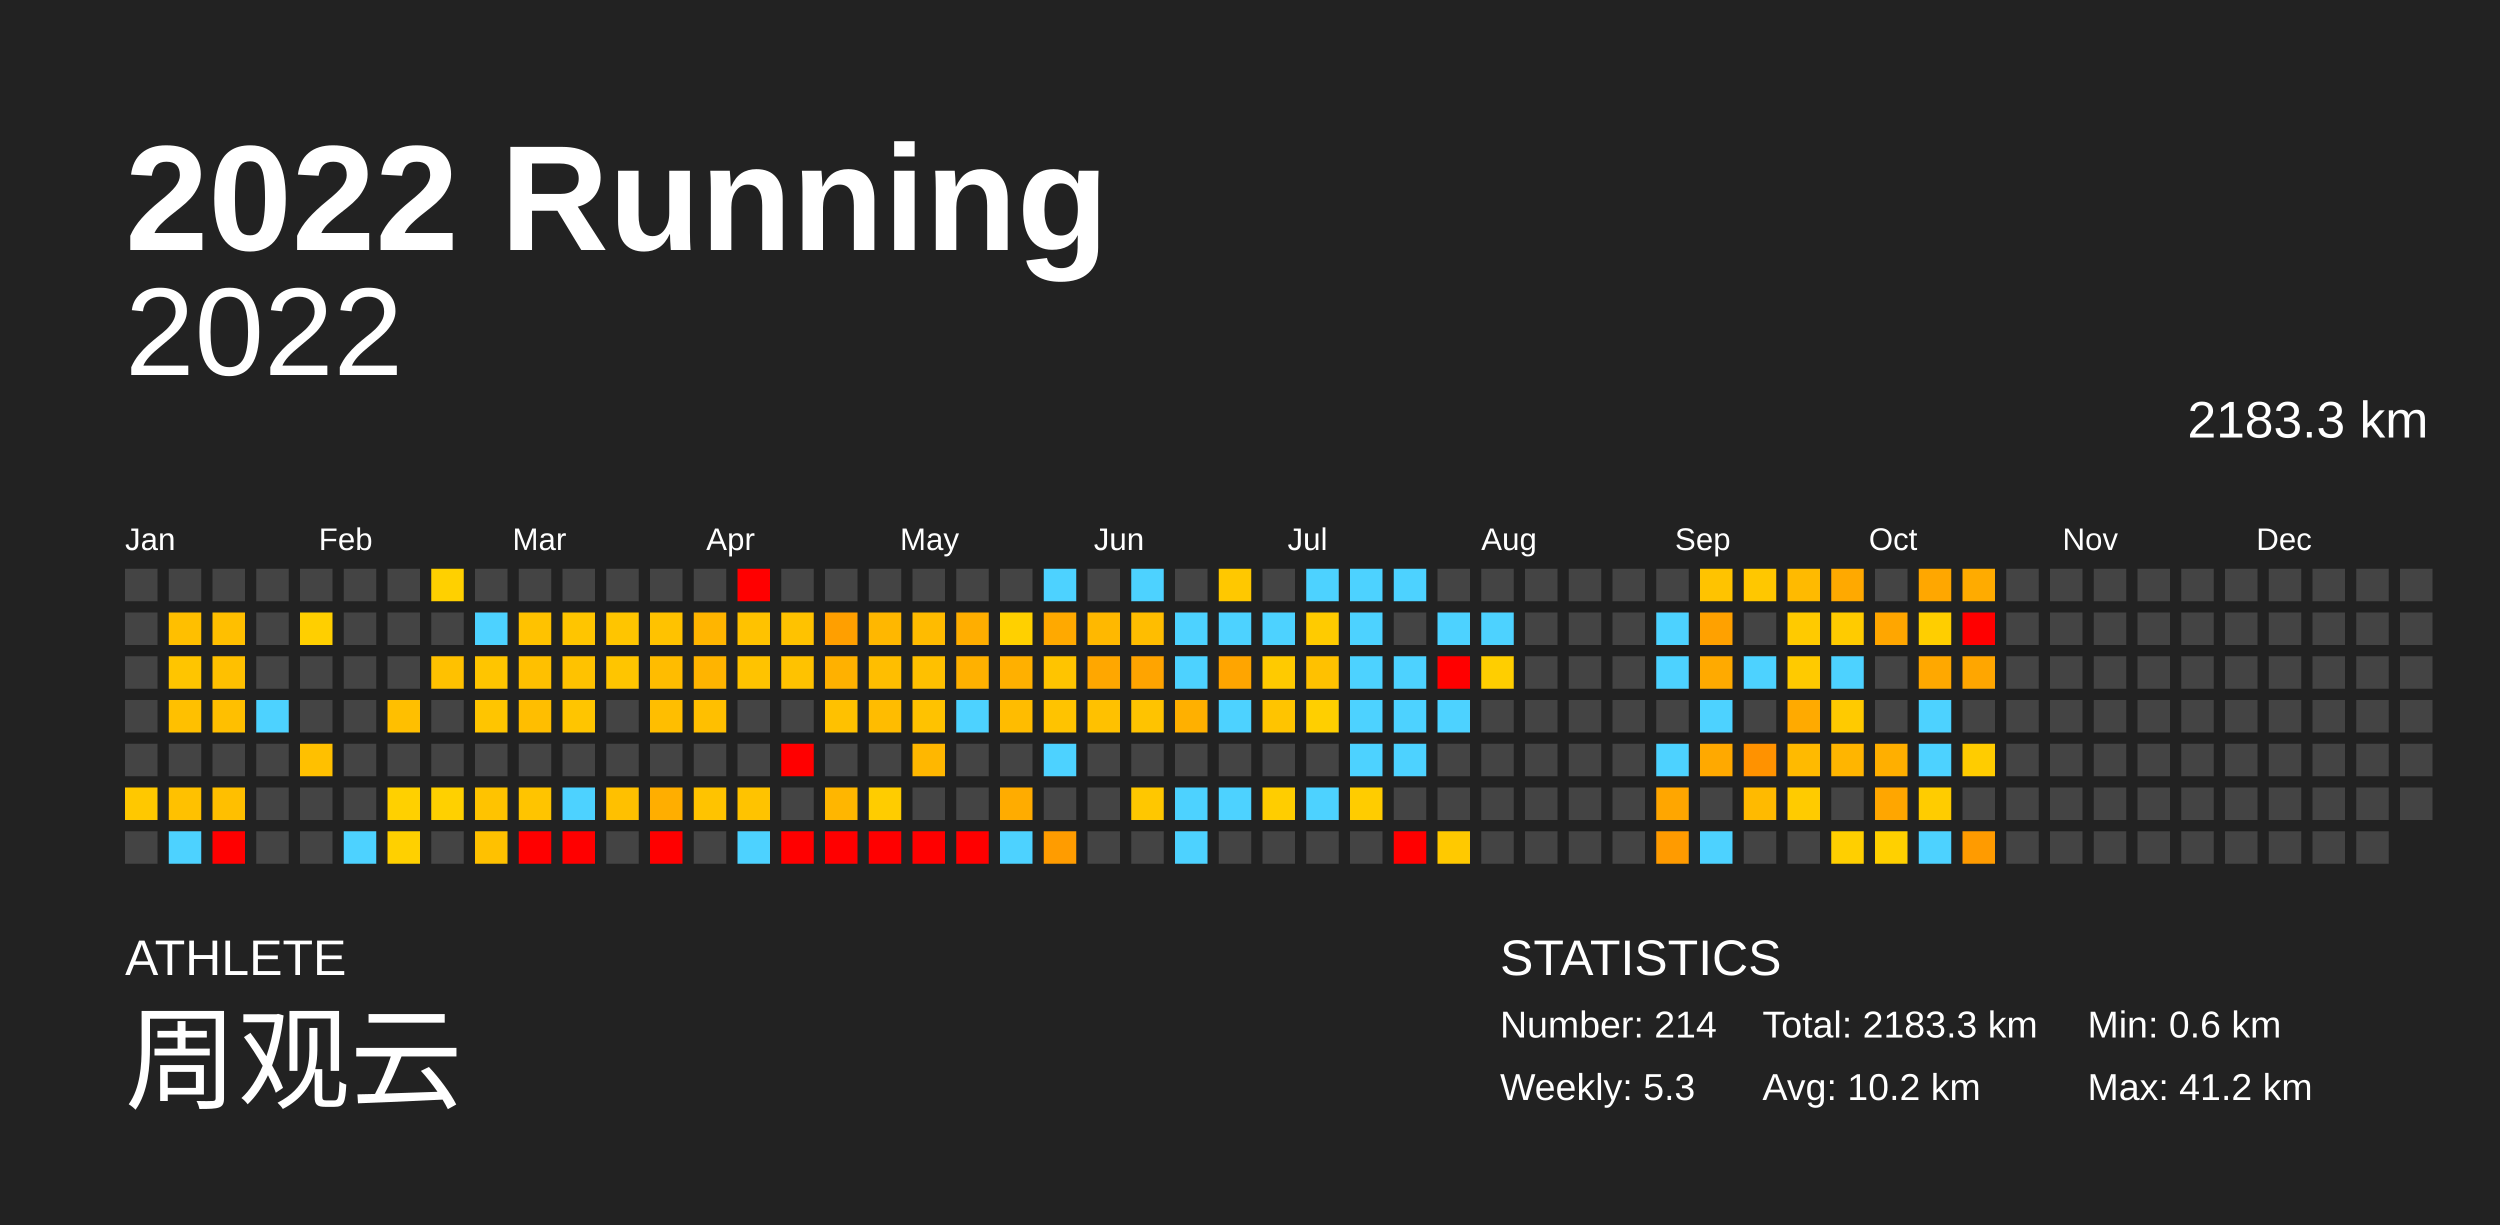
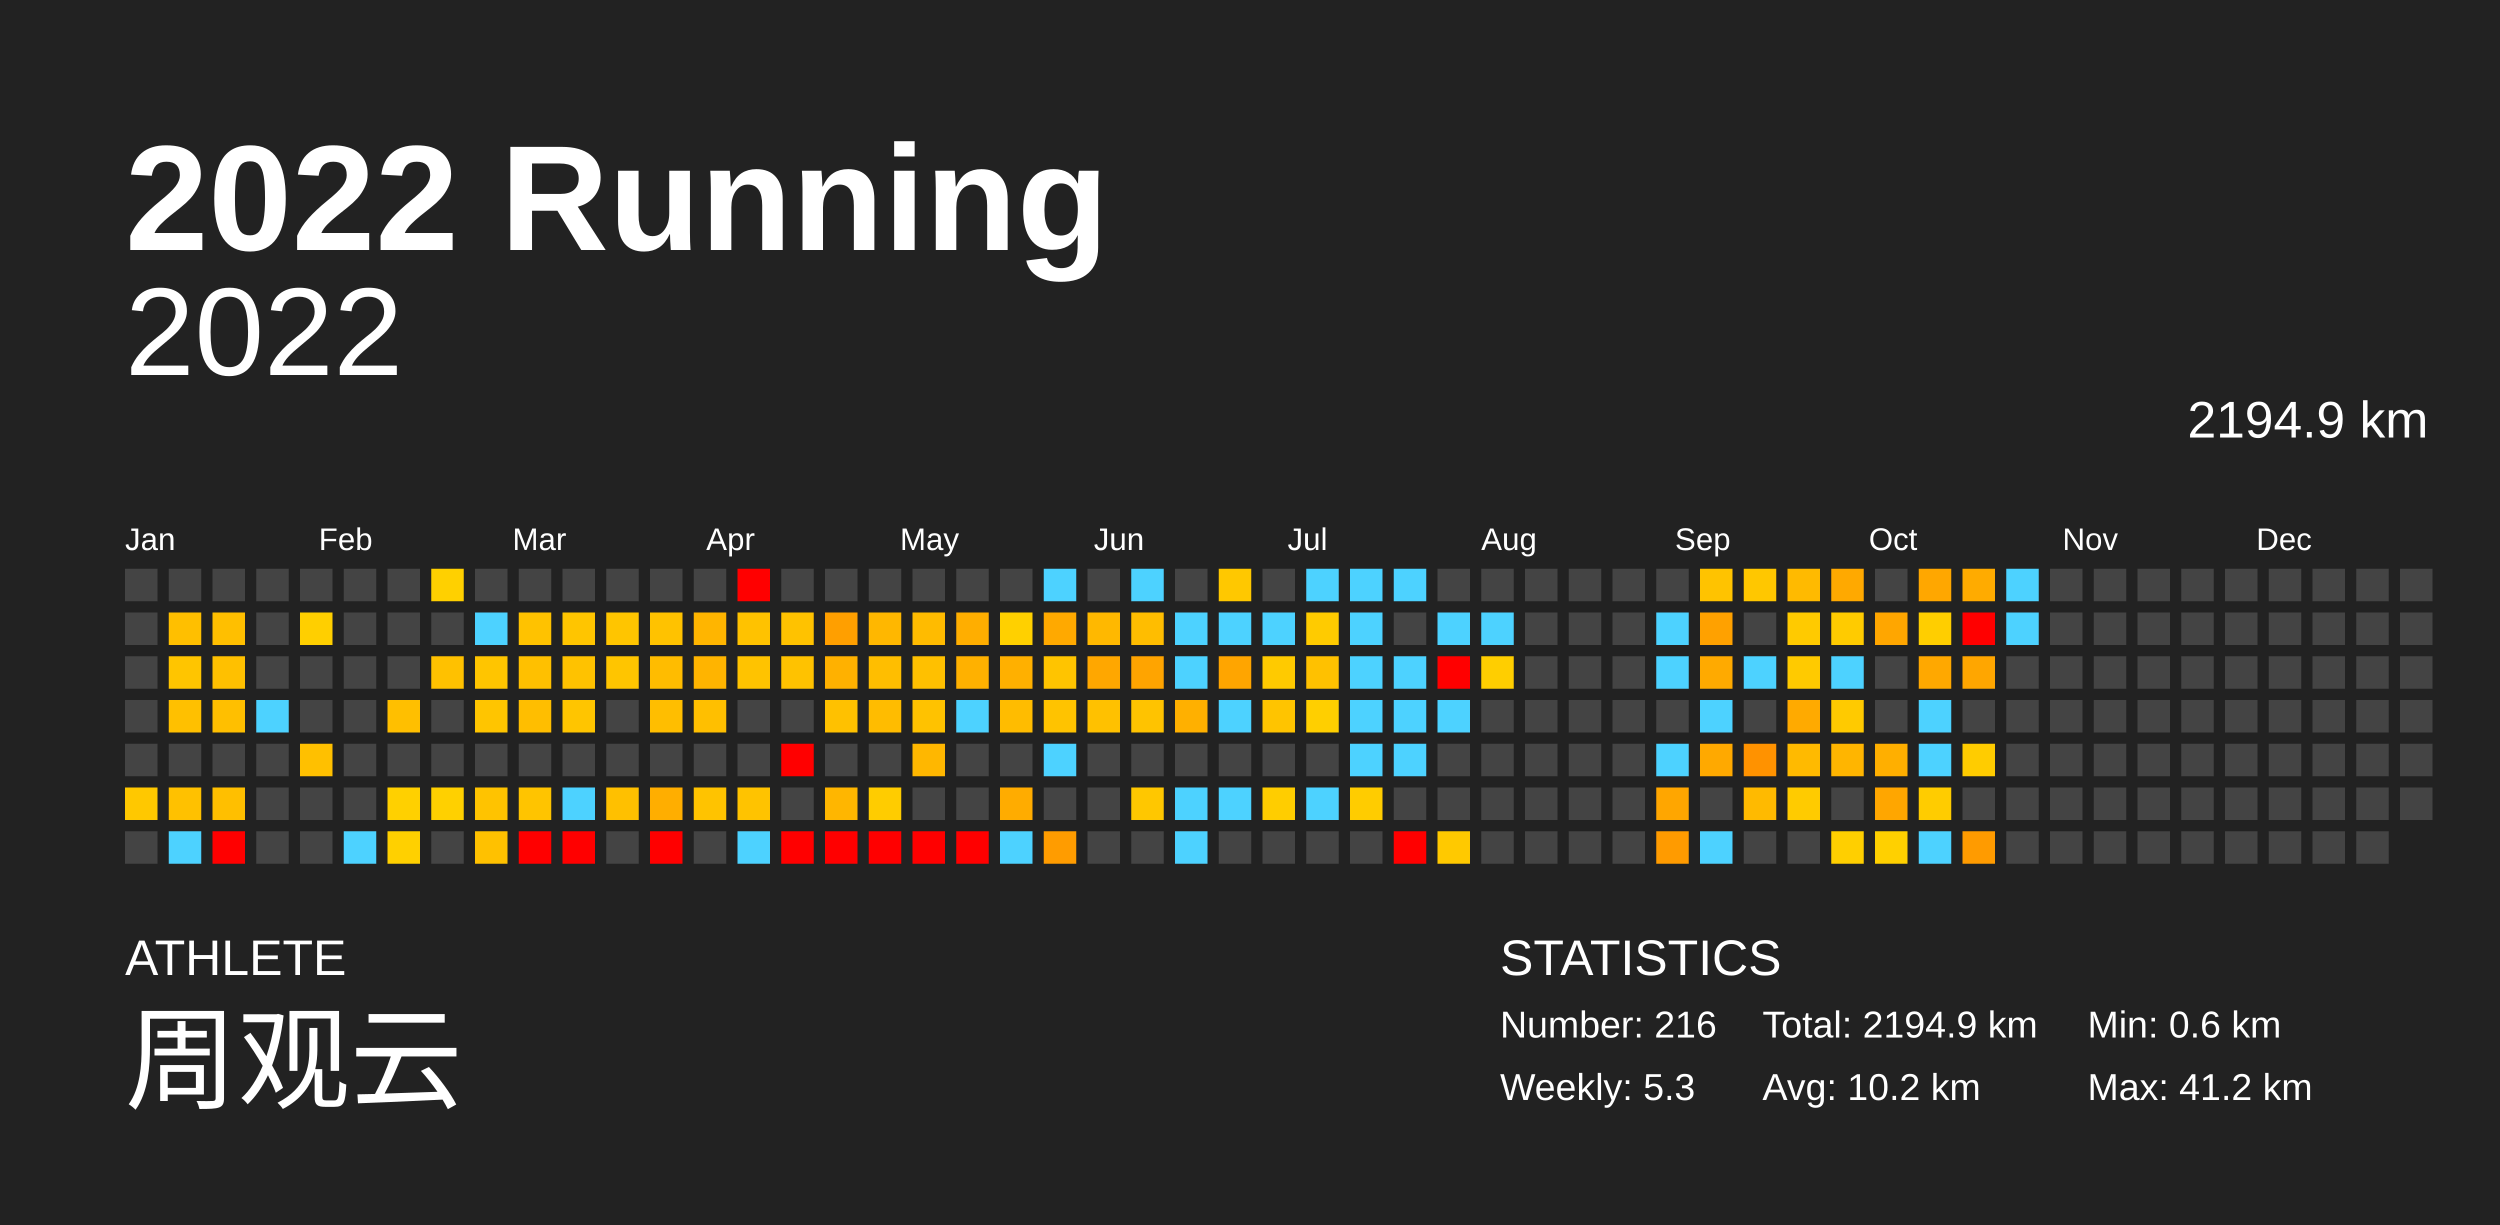
<svg xmlns="http://www.w3.org/2000/svg" baseProfile="full" height="98mm" version="1.1" viewBox="0,0,200,98" width="200mm">
  <defs />
  <rect fill="#222222" height="98" width="200" x="0" y="0" />
  <text fill="#FFFFFF" style="font-size:12px; font-family:Arial; font-weight:bold;" x="10" y="20">2022 Running</text>
  <text fill="#FFFFFF" style="font-size:4px; font-family:Arial" x="10" y="78">ATHLETE</text>
  <text fill="#FFFFFF" style="font-size:9px; font-family:Arial" x="10" y="88">周观云</text>
  <text fill="#FFFFFF" style="font-size:4px; font-family:Arial" x="120" y="78">STATISTICS</text>
-   <text fill="#FFFFFF" style="font-size:3px; font-family:Arial" x="120" y="83">Number: 214</text>
+   <text fill="#FFFFFF" style="font-size:3px; font-family:Arial" x="120" y="83">Number: 216</text>
  <text fill="#FFFFFF" style="font-size:3px; font-family:Arial" x="120" y="88">Weekly: 5.3</text>
-   <text fill="#FFFFFF" style="font-size:3px; font-family:Arial" x="141" y="83">Total: 2183.3 km</text>
+   <text fill="#FFFFFF" style="font-size:3px; font-family:Arial" x="141" y="83">Total: 2194.9 km</text>
  <text fill="#FFFFFF" style="font-size:3px; font-family:Arial" x="141" y="88">Avg: 10.2 km</text>
  <text fill="#FFFFFF" style="font-size:3px; font-family:Arial" x="167" y="83">Min: 0.6 km</text>
  <text fill="#FFFFFF" style="font-size:3px; font-family:Arial" x="167" y="88">Max: 41.2 km</text>
  <text alignment-baseline="hanging" fill="#FFFFFF" style="font-size:10.0px; font-family:Arial;" x="10" y="30">2022</text>
-   <text alignment-baseline="hanging" fill="#FFFFFF" style="font-size:4.125px; font-family:Arial;" x="175" y="35">2183.3 km</text>
+   <text alignment-baseline="hanging" fill="#FFFFFF" style="font-size:4.125px; font-family:Arial;" x="175" y="35">2194.9 km</text>
  <text fill="#FFFFFF" style="font-size:2.5px; font-family:Arial" x="10.0" y="44">Jan</text>
  <text fill="#FFFFFF" style="font-size:2.5px; font-family:Arial" x="25.5" y="44">Feb</text>
  <text fill="#FFFFFF" style="font-size:2.5px; font-family:Arial" x="41.0" y="44">Mar</text>
  <text fill="#FFFFFF" style="font-size:2.5px; font-family:Arial" x="56.5" y="44">Apr</text>
  <text fill="#FFFFFF" style="font-size:2.5px; font-family:Arial" x="72.0" y="44">May</text>
  <text fill="#FFFFFF" style="font-size:2.5px; font-family:Arial" x="87.5" y="44">Jun</text>
  <text fill="#FFFFFF" style="font-size:2.5px; font-family:Arial" x="103.0" y="44">Jul</text>
  <text fill="#FFFFFF" style="font-size:2.5px; font-family:Arial" x="118.5" y="44">Aug</text>
  <text fill="#FFFFFF" style="font-size:2.5px; font-family:Arial" x="134.0" y="44">Sep</text>
  <text fill="#FFFFFF" style="font-size:2.5px; font-family:Arial" x="149.5" y="44">Oct</text>
  <text fill="#FFFFFF" style="font-size:2.5px; font-family:Arial" x="165.0" y="44">Nov</text>
  <text fill="#FFFFFF" style="font-size:2.5px; font-family:Arial" x="180.5" y="44">Dec</text>
  <rect fill="#444444" height="2.6" width="2.6" x="10.0" y="45.5" />
  <rect fill="#444444" height="2.6" width="2.6" x="10.0" y="49.0" />
  <rect fill="#444444" height="2.6" width="2.6" x="10.0" y="52.5" />
  <rect fill="#444444" height="2.6" width="2.6" x="10.0" y="56.0" />
  <rect fill="#444444" height="2.6" width="2.6" x="10.0" y="59.5" />
  <rect fill="#ffc800" height="2.6" width="2.6" x="10.0" y="63.0" />
  <rect fill="#444444" height="2.6" width="2.6" x="10.0" y="66.5" />
  <rect fill="#444444" height="2.6" width="2.6" x="13.5" y="45.5" />
  <rect fill="#ffbf00" height="2.6" width="2.6" x="13.5" y="49.0" />
  <rect fill="#ffc500" height="2.6" width="2.6" x="13.5" y="52.5" />
  <rect fill="#ffc000" height="2.6" width="2.6" x="13.5" y="56.0" />
  <rect fill="#444444" height="2.6" width="2.6" x="13.5" y="59.5" />
  <rect fill="#ffc100" height="2.6" width="2.6" x="13.5" y="63.0" />
  <rect fill="#4dd2ff" height="2.6" width="2.6" x="13.5" y="66.5" />
  <rect fill="#444444" height="2.6" width="2.6" x="17.0" y="45.5" />
  <rect fill="#ffbf00" height="2.6" width="2.6" x="17.0" y="49.0" />
  <rect fill="#ffc000" height="2.6" width="2.6" x="17.0" y="52.5" />
  <rect fill="#ffbf00" height="2.6" width="2.6" x="17.0" y="56.0" />
  <rect fill="#444444" height="2.6" width="2.6" x="17.0" y="59.5" />
  <rect fill="#ffbf00" height="2.6" width="2.6" x="17.0" y="63.0" />
  <rect fill="red" height="2.6" width="2.6" x="17.0" y="66.5" />
  <rect fill="#444444" height="2.6" width="2.6" x="20.5" y="45.5" />
  <rect fill="#444444" height="2.6" width="2.6" x="20.5" y="49.0" />
  <rect fill="#444444" height="2.6" width="2.6" x="20.5" y="52.5" />
  <rect fill="#4dd2ff" height="2.6" width="2.6" x="20.5" y="56.0" />
  <rect fill="#444444" height="2.6" width="2.6" x="20.5" y="59.5" />
  <rect fill="#444444" height="2.6" width="2.6" x="20.5" y="63.0" />
  <rect fill="#444444" height="2.6" width="2.6" x="20.5" y="66.5" />
  <rect fill="#444444" height="2.6" width="2.6" x="24.0" y="45.5" />
  <rect fill="#ffcf00" height="2.6" width="2.6" x="24.0" y="49.0" />
  <rect fill="#444444" height="2.6" width="2.6" x="24.0" y="52.5" />
  <rect fill="#444444" height="2.6" width="2.6" x="24.0" y="56.0" />
  <rect fill="#ffc000" height="2.6" width="2.6" x="24.0" y="59.5" />
  <rect fill="#444444" height="2.6" width="2.6" x="24.0" y="63.0" />
  <rect fill="#444444" height="2.6" width="2.6" x="24.0" y="66.5" />
  <rect fill="#444444" height="2.6" width="2.6" x="27.5" y="45.5" />
  <rect fill="#444444" height="2.6" width="2.6" x="27.5" y="49.0" />
  <rect fill="#444444" height="2.6" width="2.6" x="27.5" y="52.5" />
  <rect fill="#444444" height="2.6" width="2.6" x="27.5" y="56.0" />
  <rect fill="#444444" height="2.6" width="2.6" x="27.5" y="59.5" />
  <rect fill="#444444" height="2.6" width="2.6" x="27.5" y="63.0" />
  <rect fill="#4dd2ff" height="2.6" width="2.6" x="27.5" y="66.5" />
  <rect fill="#444444" height="2.6" width="2.6" x="31.0" y="45.5" />
  <rect fill="#444444" height="2.6" width="2.6" x="31.0" y="49.0" />
  <rect fill="#444444" height="2.6" width="2.6" x="31.0" y="52.5" />
  <rect fill="#ffbf00" height="2.6" width="2.6" x="31.0" y="56.0" />
  <rect fill="#444444" height="2.6" width="2.6" x="31.0" y="59.5" />
  <rect fill="#ffd000" height="2.6" width="2.6" x="31.0" y="63.0" />
  <rect fill="#ffd000" height="2.6" width="2.6" x="31.0" y="66.5" />
  <rect fill="#ffd000" height="2.6" width="2.6" x="34.5" y="45.5" />
  <rect fill="#444444" height="2.6" width="2.6" x="34.5" y="49.0" />
  <rect fill="#ffc100" height="2.6" width="2.6" x="34.5" y="52.5" />
  <rect fill="#444444" height="2.6" width="2.6" x="34.5" y="56.0" />
  <rect fill="#444444" height="2.6" width="2.6" x="34.5" y="59.5" />
  <rect fill="#ffd000" height="2.6" width="2.6" x="34.5" y="63.0" />
  <rect fill="#444444" height="2.6" width="2.6" x="34.5" y="66.5" />
  <rect fill="#444444" height="2.6" width="2.6" x="38.0" y="45.5" />
  <rect fill="#4dd2ff" height="2.6" width="2.6" x="38.0" y="49.0" />
  <rect fill="#ffc500" height="2.6" width="2.6" x="38.0" y="52.5" />
  <rect fill="#ffc500" height="2.6" width="2.6" x="38.0" y="56.0" />
  <rect fill="#444444" height="2.6" width="2.6" x="38.0" y="59.5" />
  <rect fill="#ffc300" height="2.6" width="2.6" x="38.0" y="63.0" />
  <rect fill="#ffc100" height="2.6" width="2.6" x="38.0" y="66.5" />
  <rect fill="#444444" height="2.6" width="2.6" x="41.5" y="45.5" />
  <rect fill="#ffc200" height="2.6" width="2.6" x="41.5" y="49.0" />
  <rect fill="#ffc000" height="2.6" width="2.6" x="41.5" y="52.5" />
  <rect fill="#ffbe00" height="2.6" width="2.6" x="41.5" y="56.0" />
  <rect fill="#444444" height="2.6" width="2.6" x="41.5" y="59.5" />
  <rect fill="#ffc400" height="2.6" width="2.6" x="41.5" y="63.0" />
  <rect fill="red" height="2.6" width="2.6" x="41.5" y="66.5" />
  <rect fill="#444444" height="2.6" width="2.6" x="45.0" y="45.5" />
  <rect fill="#ffc500" height="2.6" width="2.6" x="45.0" y="49.0" />
  <rect fill="#ffc200" height="2.6" width="2.6" x="45.0" y="52.5" />
  <rect fill="#ffc500" height="2.6" width="2.6" x="45.0" y="56.0" />
  <rect fill="#444444" height="2.6" width="2.6" x="45.0" y="59.5" />
  <rect fill="#4dd2ff" height="2.6" width="2.6" x="45.0" y="63.0" />
  <rect fill="red" height="2.6" width="2.6" x="45.0" y="66.5" />
  <rect fill="#444444" height="2.6" width="2.6" x="48.5" y="45.5" />
  <rect fill="#ffc500" height="2.6" width="2.6" x="48.5" y="49.0" />
  <rect fill="#ffc500" height="2.6" width="2.6" x="48.5" y="52.5" />
  <rect fill="#444444" height="2.6" width="2.6" x="48.5" y="56.0" />
  <rect fill="#444444" height="2.6" width="2.6" x="48.5" y="59.5" />
  <rect fill="#ffc000" height="2.6" width="2.6" x="48.5" y="63.0" />
  <rect fill="#444444" height="2.6" width="2.6" x="48.5" y="66.5" />
  <rect fill="#444444" height="2.6" width="2.6" x="52.0" y="45.5" />
  <rect fill="#ffc200" height="2.6" width="2.6" x="52.0" y="49.0" />
  <rect fill="#ffbc00" height="2.6" width="2.6" x="52.0" y="52.5" />
  <rect fill="#ffbe00" height="2.6" width="2.6" x="52.0" y="56.0" />
  <rect fill="#444444" height="2.6" width="2.6" x="52.0" y="59.5" />
  <rect fill="#ffae00" height="2.6" width="2.6" x="52.0" y="63.0" />
  <rect fill="red" height="2.6" width="2.6" x="52.0" y="66.5" />
  <rect fill="#444444" height="2.6" width="2.6" x="55.5" y="45.5" />
  <rect fill="#ffb500" height="2.6" width="2.6" x="55.5" y="49.0" />
  <rect fill="#ffb400" height="2.6" width="2.6" x="55.5" y="52.5" />
  <rect fill="#ffbf00" height="2.6" width="2.6" x="55.5" y="56.0" />
  <rect fill="#444444" height="2.6" width="2.6" x="55.5" y="59.5" />
  <rect fill="#ffc300" height="2.6" width="2.6" x="55.5" y="63.0" />
  <rect fill="#444444" height="2.6" width="2.6" x="55.5" y="66.5" />
  <rect fill="red" height="2.6" width="2.6" x="59.0" y="45.5" />
  <rect fill="#ffc200" height="2.6" width="2.6" x="59.0" y="49.0" />
  <rect fill="#ffc300" height="2.6" width="2.6" x="59.0" y="52.5" />
  <rect fill="#444444" height="2.6" width="2.6" x="59.0" y="56.0" />
  <rect fill="#444444" height="2.6" width="2.6" x="59.0" y="59.5" />
  <rect fill="#ffc300" height="2.6" width="2.6" x="59.0" y="63.0" />
  <rect fill="#4dd2ff" height="2.6" width="2.6" x="59.0" y="66.5" />
  <rect fill="#444444" height="2.6" width="2.6" x="62.5" y="45.5" />
  <rect fill="#ffc200" height="2.6" width="2.6" x="62.5" y="49.0" />
  <rect fill="#ffc200" height="2.6" width="2.6" x="62.5" y="52.5" />
  <rect fill="#444444" height="2.6" width="2.6" x="62.5" y="56.0" />
  <rect fill="red" height="2.6" width="2.6" x="62.5" y="59.5" />
  <rect fill="#444444" height="2.6" width="2.6" x="62.5" y="63.0" />
  <rect fill="red" height="2.6" width="2.6" x="62.5" y="66.5" />
  <rect fill="#444444" height="2.6" width="2.6" x="66.0" y="45.5" />
  <rect fill="#ff9f00" height="2.6" width="2.6" x="66.0" y="49.0" />
  <rect fill="#ffb100" height="2.6" width="2.6" x="66.0" y="52.5" />
  <rect fill="#ffc100" height="2.6" width="2.6" x="66.0" y="56.0" />
  <rect fill="#444444" height="2.6" width="2.6" x="66.0" y="59.5" />
  <rect fill="#ffb600" height="2.6" width="2.6" x="66.0" y="63.0" />
  <rect fill="red" height="2.6" width="2.6" x="66.0" y="66.5" />
  <rect fill="#444444" height="2.6" width="2.6" x="69.5" y="45.5" />
  <rect fill="#ffb700" height="2.6" width="2.6" x="69.5" y="49.0" />
  <rect fill="#ffbe00" height="2.6" width="2.6" x="69.5" y="52.5" />
  <rect fill="#ffbc00" height="2.6" width="2.6" x="69.5" y="56.0" />
  <rect fill="#444444" height="2.6" width="2.6" x="69.5" y="59.5" />
  <rect fill="#ffcc00" height="2.6" width="2.6" x="69.5" y="63.0" />
  <rect fill="red" height="2.6" width="2.6" x="69.5" y="66.5" />
  <rect fill="#444444" height="2.6" width="2.6" x="73.0" y="45.5" />
  <rect fill="#ffbb00" height="2.6" width="2.6" x="73.0" y="49.0" />
  <rect fill="#ffc000" height="2.6" width="2.6" x="73.0" y="52.5" />
  <rect fill="#ffc200" height="2.6" width="2.6" x="73.0" y="56.0" />
  <rect fill="#ffb700" height="2.6" width="2.6" x="73.0" y="59.5" />
  <rect fill="#444444" height="2.6" width="2.6" x="73.0" y="63.0" />
  <rect fill="red" height="2.6" width="2.6" x="73.0" y="66.5" />
  <rect fill="#444444" height="2.6" width="2.6" x="76.5" y="45.5" />
  <rect fill="#ffae00" height="2.6" width="2.6" x="76.5" y="49.0" />
  <rect fill="#ffb100" height="2.6" width="2.6" x="76.5" y="52.5" />
  <rect fill="#4dd2ff" height="2.6" width="2.6" x="76.5" y="56.0" />
  <rect fill="#444444" height="2.6" width="2.6" x="76.5" y="59.5" />
  <rect fill="#444444" height="2.6" width="2.6" x="76.5" y="63.0" />
  <rect fill="red" height="2.6" width="2.6" x="76.5" y="66.5" />
  <rect fill="#444444" height="2.6" width="2.6" x="80.0" y="45.5" />
  <rect fill="#ffd000" height="2.6" width="2.6" x="80.0" y="49.0" />
  <rect fill="#ffb000" height="2.6" width="2.6" x="80.0" y="52.5" />
  <rect fill="#ffbc00" height="2.6" width="2.6" x="80.0" y="56.0" />
  <rect fill="#444444" height="2.6" width="2.6" x="80.0" y="59.5" />
  <rect fill="#ffac00" height="2.6" width="2.6" x="80.0" y="63.0" />
  <rect fill="#4dd2ff" height="2.6" width="2.6" x="80.0" y="66.5" />
  <rect fill="#4dd2ff" height="2.6" width="2.6" x="83.5" y="45.5" />
  <rect fill="#ffa900" height="2.6" width="2.6" x="83.5" y="49.0" />
  <rect fill="#ffc400" height="2.6" width="2.6" x="83.5" y="52.5" />
  <rect fill="#ffc300" height="2.6" width="2.6" x="83.5" y="56.0" />
  <rect fill="#4dd2ff" height="2.6" width="2.6" x="83.5" y="59.5" />
  <rect fill="#444444" height="2.6" width="2.6" x="83.5" y="63.0" />
  <rect fill="#ff9c00" height="2.6" width="2.6" x="83.5" y="66.5" />
  <rect fill="#444444" height="2.6" width="2.6" x="87.0" y="45.5" />
  <rect fill="#ffb800" height="2.6" width="2.6" x="87.0" y="49.0" />
  <rect fill="#ffa700" height="2.6" width="2.6" x="87.0" y="52.5" />
  <rect fill="#ffc100" height="2.6" width="2.6" x="87.0" y="56.0" />
  <rect fill="#444444" height="2.6" width="2.6" x="87.0" y="59.5" />
  <rect fill="#444444" height="2.6" width="2.6" x="87.0" y="63.0" />
  <rect fill="#444444" height="2.6" width="2.6" x="87.0" y="66.5" />
  <rect fill="#4dd2ff" height="2.6" width="2.6" x="90.5" y="45.5" />
  <rect fill="#ffbd00" height="2.6" width="2.6" x="90.5" y="49.0" />
  <rect fill="#ffa400" height="2.6" width="2.6" x="90.5" y="52.5" />
  <rect fill="#ffc300" height="2.6" width="2.6" x="90.5" y="56.0" />
  <rect fill="#444444" height="2.6" width="2.6" x="90.5" y="59.5" />
  <rect fill="#ffc700" height="2.6" width="2.6" x="90.5" y="63.0" />
  <rect fill="#444444" height="2.6" width="2.6" x="90.5" y="66.5" />
  <rect fill="#444444" height="2.6" width="2.6" x="94.0" y="45.5" />
  <rect fill="#4dd2ff" height="2.6" width="2.6" x="94.0" y="49.0" />
  <rect fill="#4dd2ff" height="2.6" width="2.6" x="94.0" y="52.5" />
  <rect fill="#ffb000" height="2.6" width="2.6" x="94.0" y="56.0" />
  <rect fill="#444444" height="2.6" width="2.6" x="94.0" y="59.5" />
  <rect fill="#4dd2ff" height="2.6" width="2.6" x="94.0" y="63.0" />
  <rect fill="#4dd2ff" height="2.6" width="2.6" x="94.0" y="66.5" />
  <rect fill="#ffc800" height="2.6" width="2.6" x="97.5" y="45.5" />
  <rect fill="#4dd2ff" height="2.6" width="2.6" x="97.5" y="49.0" />
  <rect fill="#ffa500" height="2.6" width="2.6" x="97.5" y="52.5" />
  <rect fill="#4dd2ff" height="2.6" width="2.6" x="97.5" y="56.0" />
  <rect fill="#444444" height="2.6" width="2.6" x="97.5" y="59.5" />
  <rect fill="#4dd2ff" height="2.6" width="2.6" x="97.5" y="63.0" />
  <rect fill="#444444" height="2.6" width="2.6" x="97.5" y="66.5" />
  <rect fill="#444444" height="2.6" width="2.6" x="101.0" y="45.5" />
  <rect fill="#4dd2ff" height="2.6" width="2.6" x="101.0" y="49.0" />
  <rect fill="#ffca00" height="2.6" width="2.6" x="101.0" y="52.5" />
  <rect fill="#ffc400" height="2.6" width="2.6" x="101.0" y="56.0" />
  <rect fill="#444444" height="2.6" width="2.6" x="101.0" y="59.5" />
  <rect fill="#ffcd00" height="2.6" width="2.6" x="101.0" y="63.0" />
  <rect fill="#444444" height="2.6" width="2.6" x="101.0" y="66.5" />
  <rect fill="#4dd2ff" height="2.6" width="2.6" x="104.5" y="45.5" />
  <rect fill="#ffcb00" height="2.6" width="2.6" x="104.5" y="49.0" />
  <rect fill="#ffc100" height="2.6" width="2.6" x="104.5" y="52.5" />
  <rect fill="#ffcf00" height="2.6" width="2.6" x="104.5" y="56.0" />
  <rect fill="#444444" height="2.6" width="2.6" x="104.5" y="59.5" />
  <rect fill="#4dd2ff" height="2.6" width="2.6" x="104.5" y="63.0" />
  <rect fill="#444444" height="2.6" width="2.6" x="104.5" y="66.5" />
  <rect fill="#4dd2ff" height="2.6" width="2.6" x="108.0" y="45.5" />
  <rect fill="#4dd2ff" height="2.6" width="2.6" x="108.0" y="49.0" />
  <rect fill="#4dd2ff" height="2.6" width="2.6" x="108.0" y="52.5" />
  <rect fill="#4dd2ff" height="2.6" width="2.6" x="108.0" y="56.0" />
  <rect fill="#4dd2ff" height="2.6" width="2.6" x="108.0" y="59.5" />
  <rect fill="#ffcc00" height="2.6" width="2.6" x="108.0" y="63.0" />
  <rect fill="#444444" height="2.6" width="2.6" x="108.0" y="66.5" />
  <rect fill="#4dd2ff" height="2.6" width="2.6" x="111.5" y="45.5" />
  <rect fill="#444444" height="2.6" width="2.6" x="111.5" y="49.0" />
  <rect fill="#4dd2ff" height="2.6" width="2.6" x="111.5" y="52.5" />
  <rect fill="#4dd2ff" height="2.6" width="2.6" x="111.5" y="56.0" />
  <rect fill="#4dd2ff" height="2.6" width="2.6" x="111.5" y="59.5" />
  <rect fill="#444444" height="2.6" width="2.6" x="111.5" y="63.0" />
  <rect fill="red" height="2.6" width="2.6" x="111.5" y="66.5" />
  <rect fill="#444444" height="2.6" width="2.6" x="115.0" y="45.5" />
  <rect fill="#4dd2ff" height="2.6" width="2.6" x="115.0" y="49.0" />
  <rect fill="red" height="2.6" width="2.6" x="115.0" y="52.5" />
  <rect fill="#4dd2ff" height="2.6" width="2.6" x="115.0" y="56.0" />
  <rect fill="#444444" height="2.6" width="2.6" x="115.0" y="59.5" />
  <rect fill="#444444" height="2.6" width="2.6" x="115.0" y="63.0" />
  <rect fill="#ffc900" height="2.6" width="2.6" x="115.0" y="66.5" />
  <rect fill="#444444" height="2.6" width="2.6" x="118.5" y="45.5" />
  <rect fill="#4dd2ff" height="2.6" width="2.6" x="118.5" y="49.0" />
  <rect fill="#ffce00" height="2.6" width="2.6" x="118.5" y="52.5" />
  <rect fill="#444444" height="2.6" width="2.6" x="118.5" y="56.0" />
  <rect fill="#444444" height="2.6" width="2.6" x="118.5" y="59.5" />
  <rect fill="#444444" height="2.6" width="2.6" x="118.5" y="63.0" />
  <rect fill="#444444" height="2.6" width="2.6" x="118.5" y="66.5" />
  <rect fill="#444444" height="2.6" width="2.6" x="122.0" y="45.5" />
  <rect fill="#444444" height="2.6" width="2.6" x="122.0" y="49.0" />
  <rect fill="#444444" height="2.6" width="2.6" x="122.0" y="52.5" />
  <rect fill="#444444" height="2.6" width="2.6" x="122.0" y="56.0" />
  <rect fill="#444444" height="2.6" width="2.6" x="122.0" y="59.5" />
  <rect fill="#444444" height="2.6" width="2.6" x="122.0" y="63.0" />
  <rect fill="#444444" height="2.6" width="2.6" x="122.0" y="66.5" />
  <rect fill="#444444" height="2.6" width="2.6" x="125.5" y="45.5" />
  <rect fill="#444444" height="2.6" width="2.6" x="125.5" y="49.0" />
  <rect fill="#444444" height="2.6" width="2.6" x="125.5" y="52.5" />
  <rect fill="#444444" height="2.6" width="2.6" x="125.5" y="56.0" />
  <rect fill="#444444" height="2.6" width="2.6" x="125.5" y="59.5" />
  <rect fill="#444444" height="2.6" width="2.6" x="125.5" y="63.0" />
  <rect fill="#444444" height="2.6" width="2.6" x="125.5" y="66.5" />
  <rect fill="#444444" height="2.6" width="2.6" x="129.0" y="45.5" />
  <rect fill="#444444" height="2.6" width="2.6" x="129.0" y="49.0" />
  <rect fill="#444444" height="2.6" width="2.6" x="129.0" y="52.5" />
  <rect fill="#444444" height="2.6" width="2.6" x="129.0" y="56.0" />
  <rect fill="#444444" height="2.6" width="2.6" x="129.0" y="59.5" />
  <rect fill="#444444" height="2.6" width="2.6" x="129.0" y="63.0" />
  <rect fill="#444444" height="2.6" width="2.6" x="129.0" y="66.5" />
  <rect fill="#444444" height="2.6" width="2.6" x="132.5" y="45.5" />
  <rect fill="#4dd2ff" height="2.6" width="2.6" x="132.5" y="49.0" />
  <rect fill="#4dd2ff" height="2.6" width="2.6" x="132.5" y="52.5" />
  <rect fill="#444444" height="2.6" width="2.6" x="132.5" y="56.0" />
  <rect fill="#4dd2ff" height="2.6" width="2.6" x="132.5" y="59.5" />
  <rect fill="#ffa600" height="2.6" width="2.6" x="132.5" y="63.0" />
  <rect fill="#ff9b00" height="2.6" width="2.6" x="132.5" y="66.5" />
  <rect fill="#ffc300" height="2.6" width="2.6" x="136.0" y="45.5" />
  <rect fill="#ffa100" height="2.6" width="2.6" x="136.0" y="49.0" />
  <rect fill="#ffaa00" height="2.6" width="2.6" x="136.0" y="52.5" />
  <rect fill="#4dd2ff" height="2.6" width="2.6" x="136.0" y="56.0" />
  <rect fill="#ffa900" height="2.6" width="2.6" x="136.0" y="59.5" />
  <rect fill="#444444" height="2.6" width="2.6" x="136.0" y="63.0" />
  <rect fill="#4dd2ff" height="2.6" width="2.6" x="136.0" y="66.5" />
  <rect fill="#ffc700" height="2.6" width="2.6" x="139.5" y="45.5" />
  <rect fill="#444444" height="2.6" width="2.6" x="139.5" y="49.0" />
  <rect fill="#4dd2ff" height="2.6" width="2.6" x="139.5" y="52.5" />
  <rect fill="#444444" height="2.6" width="2.6" x="139.5" y="56.0" />
  <rect fill="#ff9200" height="2.6" width="2.6" x="139.5" y="59.5" />
  <rect fill="#ffba00" height="2.6" width="2.6" x="139.5" y="63.0" />
  <rect fill="#444444" height="2.6" width="2.6" x="139.5" y="66.5" />
  <rect fill="#ffba00" height="2.6" width="2.6" x="143.0" y="45.5" />
  <rect fill="#ffca00" height="2.6" width="2.6" x="143.0" y="49.0" />
  <rect fill="#ffca00" height="2.6" width="2.6" x="143.0" y="52.5" />
  <rect fill="#ffaa00" height="2.6" width="2.6" x="143.0" y="56.0" />
  <rect fill="#ffba00" height="2.6" width="2.6" x="143.0" y="59.5" />
  <rect fill="#ffcb00" height="2.6" width="2.6" x="143.0" y="63.0" />
  <rect fill="#444444" height="2.6" width="2.6" x="143.0" y="66.5" />
  <rect fill="#ffa900" height="2.6" width="2.6" x="146.5" y="45.5" />
  <rect fill="#ffcb00" height="2.6" width="2.6" x="146.5" y="49.0" />
  <rect fill="#4dd2ff" height="2.6" width="2.6" x="146.5" y="52.5" />
  <rect fill="#ffca00" height="2.6" width="2.6" x="146.5" y="56.0" />
  <rect fill="#ffb500" height="2.6" width="2.6" x="146.5" y="59.5" />
  <rect fill="#444444" height="2.6" width="2.6" x="146.5" y="63.0" />
  <rect fill="#ffcf00" height="2.6" width="2.6" x="146.5" y="66.5" />
  <rect fill="#444444" height="2.6" width="2.6" x="150.0" y="45.5" />
  <rect fill="#ffa600" height="2.6" width="2.6" x="150.0" y="49.0" />
  <rect fill="#444444" height="2.6" width="2.6" x="150.0" y="52.5" />
  <rect fill="#444444" height="2.6" width="2.6" x="150.0" y="56.0" />
  <rect fill="#ffaf00" height="2.6" width="2.6" x="150.0" y="59.5" />
  <rect fill="#ffa600" height="2.6" width="2.6" x="150.0" y="63.0" />
  <rect fill="#ffd000" height="2.6" width="2.6" x="150.0" y="66.5" />
  <rect fill="#ffa700" height="2.6" width="2.6" x="153.5" y="45.5" />
  <rect fill="#ffce00" height="2.6" width="2.6" x="153.5" y="49.0" />
  <rect fill="#ffa800" height="2.6" width="2.6" x="153.5" y="52.5" />
  <rect fill="#4dd2ff" height="2.6" width="2.6" x="153.5" y="56.0" />
  <rect fill="#4dd2ff" height="2.6" width="2.6" x="153.5" y="59.5" />
  <rect fill="#ffcc00" height="2.6" width="2.6" x="153.5" y="63.0" />
  <rect fill="#4dd2ff" height="2.6" width="2.6" x="153.5" y="66.5" />
  <rect fill="#ffab00" height="2.6" width="2.6" x="157.0" y="45.5" />
  <rect fill="red" height="2.6" width="2.6" x="157.0" y="49.0" />
  <rect fill="#ffa600" height="2.6" width="2.6" x="157.0" y="52.5" />
  <rect fill="#444444" height="2.6" width="2.6" x="157.0" y="56.0" />
  <rect fill="#ffcc00" height="2.6" width="2.6" x="157.0" y="59.5" />
  <rect fill="#444444" height="2.6" width="2.6" x="157.0" y="63.0" />
  <rect fill="#ff9b00" height="2.6" width="2.6" x="157.0" y="66.5" />
-   <rect fill="#444444" height="2.6" width="2.6" x="160.5" y="45.5" />
-   <rect fill="#444444" height="2.6" width="2.6" x="160.5" y="49.0" />
+   <rect fill="#4dd2ff" height="2.6" width="2.6" x="160.5" y="45.5" />
+   <rect fill="#4dd2ff" height="2.6" width="2.6" x="160.5" y="49.0" />
  <rect fill="#444444" height="2.6" width="2.6" x="160.5" y="52.5" />
  <rect fill="#444444" height="2.6" width="2.6" x="160.5" y="56.0" />
  <rect fill="#444444" height="2.6" width="2.6" x="160.5" y="59.5" />
  <rect fill="#444444" height="2.6" width="2.6" x="160.5" y="63.0" />
  <rect fill="#444444" height="2.6" width="2.6" x="160.5" y="66.5" />
  <rect fill="#444444" height="2.6" width="2.6" x="164.0" y="45.5" />
  <rect fill="#444444" height="2.6" width="2.6" x="164.0" y="49.0" />
  <rect fill="#444444" height="2.6" width="2.6" x="164.0" y="52.5" />
  <rect fill="#444444" height="2.6" width="2.6" x="164.0" y="56.0" />
  <rect fill="#444444" height="2.6" width="2.6" x="164.0" y="59.5" />
  <rect fill="#444444" height="2.6" width="2.6" x="164.0" y="63.0" />
  <rect fill="#444444" height="2.6" width="2.6" x="164.0" y="66.5" />
  <rect fill="#444444" height="2.6" width="2.6" x="167.5" y="45.5" />
  <rect fill="#444444" height="2.6" width="2.6" x="167.5" y="49.0" />
  <rect fill="#444444" height="2.6" width="2.6" x="167.5" y="52.5" />
  <rect fill="#444444" height="2.6" width="2.6" x="167.5" y="56.0" />
  <rect fill="#444444" height="2.6" width="2.6" x="167.5" y="59.5" />
  <rect fill="#444444" height="2.6" width="2.6" x="167.5" y="63.0" />
  <rect fill="#444444" height="2.6" width="2.6" x="167.5" y="66.5" />
  <rect fill="#444444" height="2.6" width="2.6" x="171.0" y="45.5" />
  <rect fill="#444444" height="2.6" width="2.6" x="171.0" y="49.0" />
  <rect fill="#444444" height="2.6" width="2.6" x="171.0" y="52.5" />
  <rect fill="#444444" height="2.6" width="2.6" x="171.0" y="56.0" />
  <rect fill="#444444" height="2.6" width="2.6" x="171.0" y="59.5" />
  <rect fill="#444444" height="2.6" width="2.6" x="171.0" y="63.0" />
  <rect fill="#444444" height="2.6" width="2.6" x="171.0" y="66.5" />
  <rect fill="#444444" height="2.6" width="2.6" x="174.5" y="45.5" />
  <rect fill="#444444" height="2.6" width="2.6" x="174.5" y="49.0" />
  <rect fill="#444444" height="2.6" width="2.6" x="174.5" y="52.5" />
  <rect fill="#444444" height="2.6" width="2.6" x="174.5" y="56.0" />
  <rect fill="#444444" height="2.6" width="2.6" x="174.5" y="59.5" />
  <rect fill="#444444" height="2.6" width="2.6" x="174.5" y="63.0" />
  <rect fill="#444444" height="2.6" width="2.6" x="174.5" y="66.5" />
  <rect fill="#444444" height="2.6" width="2.6" x="178.0" y="45.5" />
  <rect fill="#444444" height="2.6" width="2.6" x="178.0" y="49.0" />
  <rect fill="#444444" height="2.6" width="2.6" x="178.0" y="52.5" />
  <rect fill="#444444" height="2.6" width="2.6" x="178.0" y="56.0" />
  <rect fill="#444444" height="2.6" width="2.6" x="178.0" y="59.5" />
  <rect fill="#444444" height="2.6" width="2.6" x="178.0" y="63.0" />
  <rect fill="#444444" height="2.6" width="2.6" x="178.0" y="66.5" />
  <rect fill="#444444" height="2.6" width="2.6" x="181.5" y="45.5" />
  <rect fill="#444444" height="2.6" width="2.6" x="181.5" y="49.0" />
  <rect fill="#444444" height="2.6" width="2.6" x="181.5" y="52.5" />
  <rect fill="#444444" height="2.6" width="2.6" x="181.5" y="56.0" />
  <rect fill="#444444" height="2.6" width="2.6" x="181.5" y="59.5" />
  <rect fill="#444444" height="2.6" width="2.6" x="181.5" y="63.0" />
  <rect fill="#444444" height="2.6" width="2.6" x="181.5" y="66.5" />
  <rect fill="#444444" height="2.6" width="2.6" x="185.0" y="45.5" />
  <rect fill="#444444" height="2.6" width="2.6" x="185.0" y="49.0" />
  <rect fill="#444444" height="2.6" width="2.6" x="185.0" y="52.5" />
  <rect fill="#444444" height="2.6" width="2.6" x="185.0" y="56.0" />
  <rect fill="#444444" height="2.6" width="2.6" x="185.0" y="59.5" />
  <rect fill="#444444" height="2.6" width="2.6" x="185.0" y="63.0" />
  <rect fill="#444444" height="2.6" width="2.6" x="185.0" y="66.5" />
  <rect fill="#444444" height="2.6" width="2.6" x="188.5" y="45.5" />
  <rect fill="#444444" height="2.6" width="2.6" x="188.5" y="49.0" />
  <rect fill="#444444" height="2.6" width="2.6" x="188.5" y="52.5" />
  <rect fill="#444444" height="2.6" width="2.6" x="188.5" y="56.0" />
  <rect fill="#444444" height="2.6" width="2.6" x="188.5" y="59.5" />
  <rect fill="#444444" height="2.6" width="2.6" x="188.5" y="63.0" />
  <rect fill="#444444" height="2.6" width="2.6" x="188.5" y="66.5" />
  <rect fill="#444444" height="2.6" width="2.6" x="192.0" y="45.5" />
  <rect fill="#444444" height="2.6" width="2.6" x="192.0" y="49.0" />
  <rect fill="#444444" height="2.6" width="2.6" x="192.0" y="52.5" />
  <rect fill="#444444" height="2.6" width="2.6" x="192.0" y="56.0" />
  <rect fill="#444444" height="2.6" width="2.6" x="192.0" y="59.5" />
  <rect fill="#444444" height="2.6" width="2.6" x="192.0" y="63.0" />
</svg>
